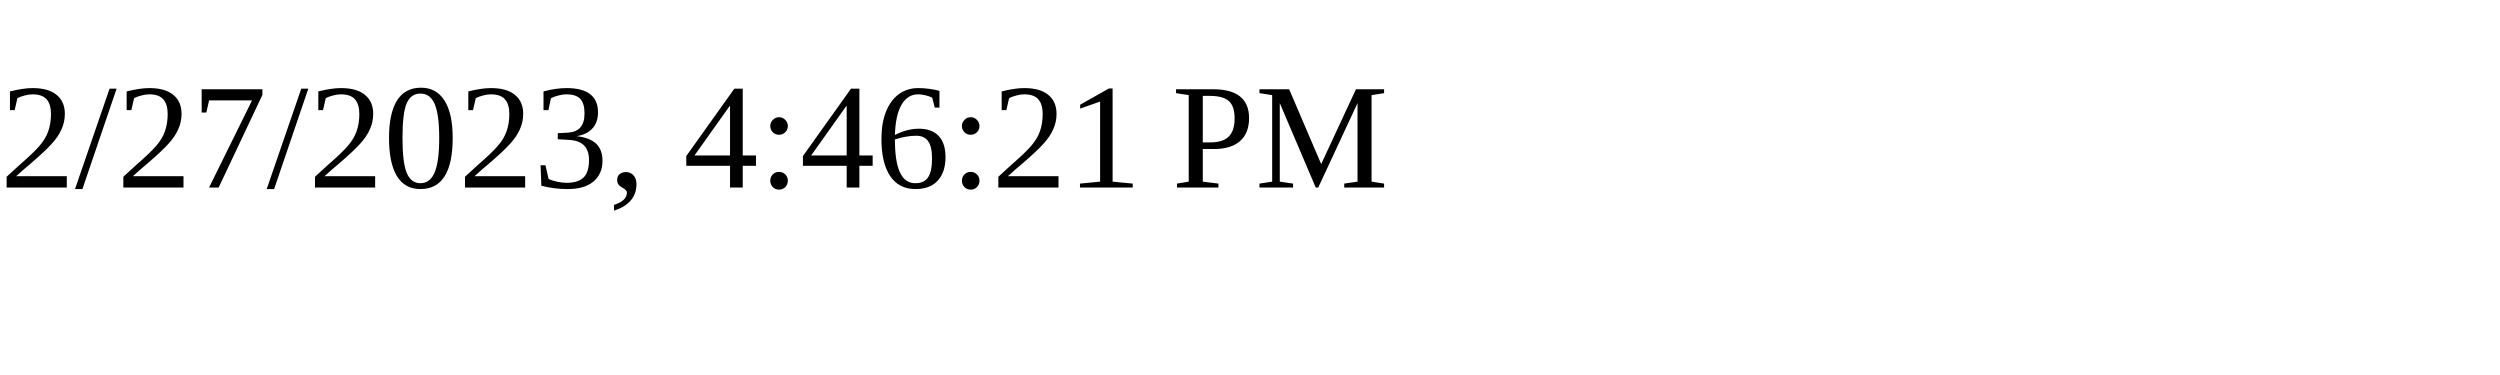
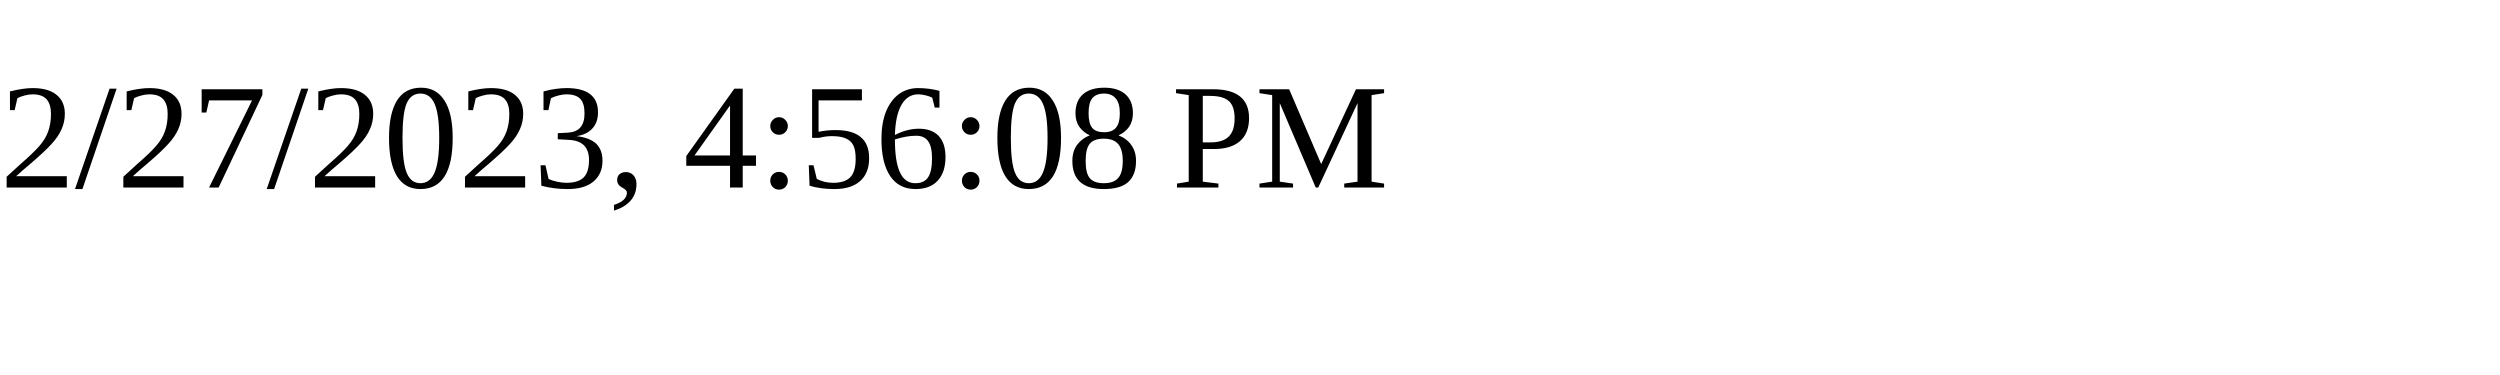
<svg xmlns="http://www.w3.org/2000/svg" height="30" width="200">
-   <text x="0" y="15">2/27/2023, 4:46:21 PM</text>
+   <text x="0" y="15">2/27/2023, 4:56:08 PM</text>
</svg>
